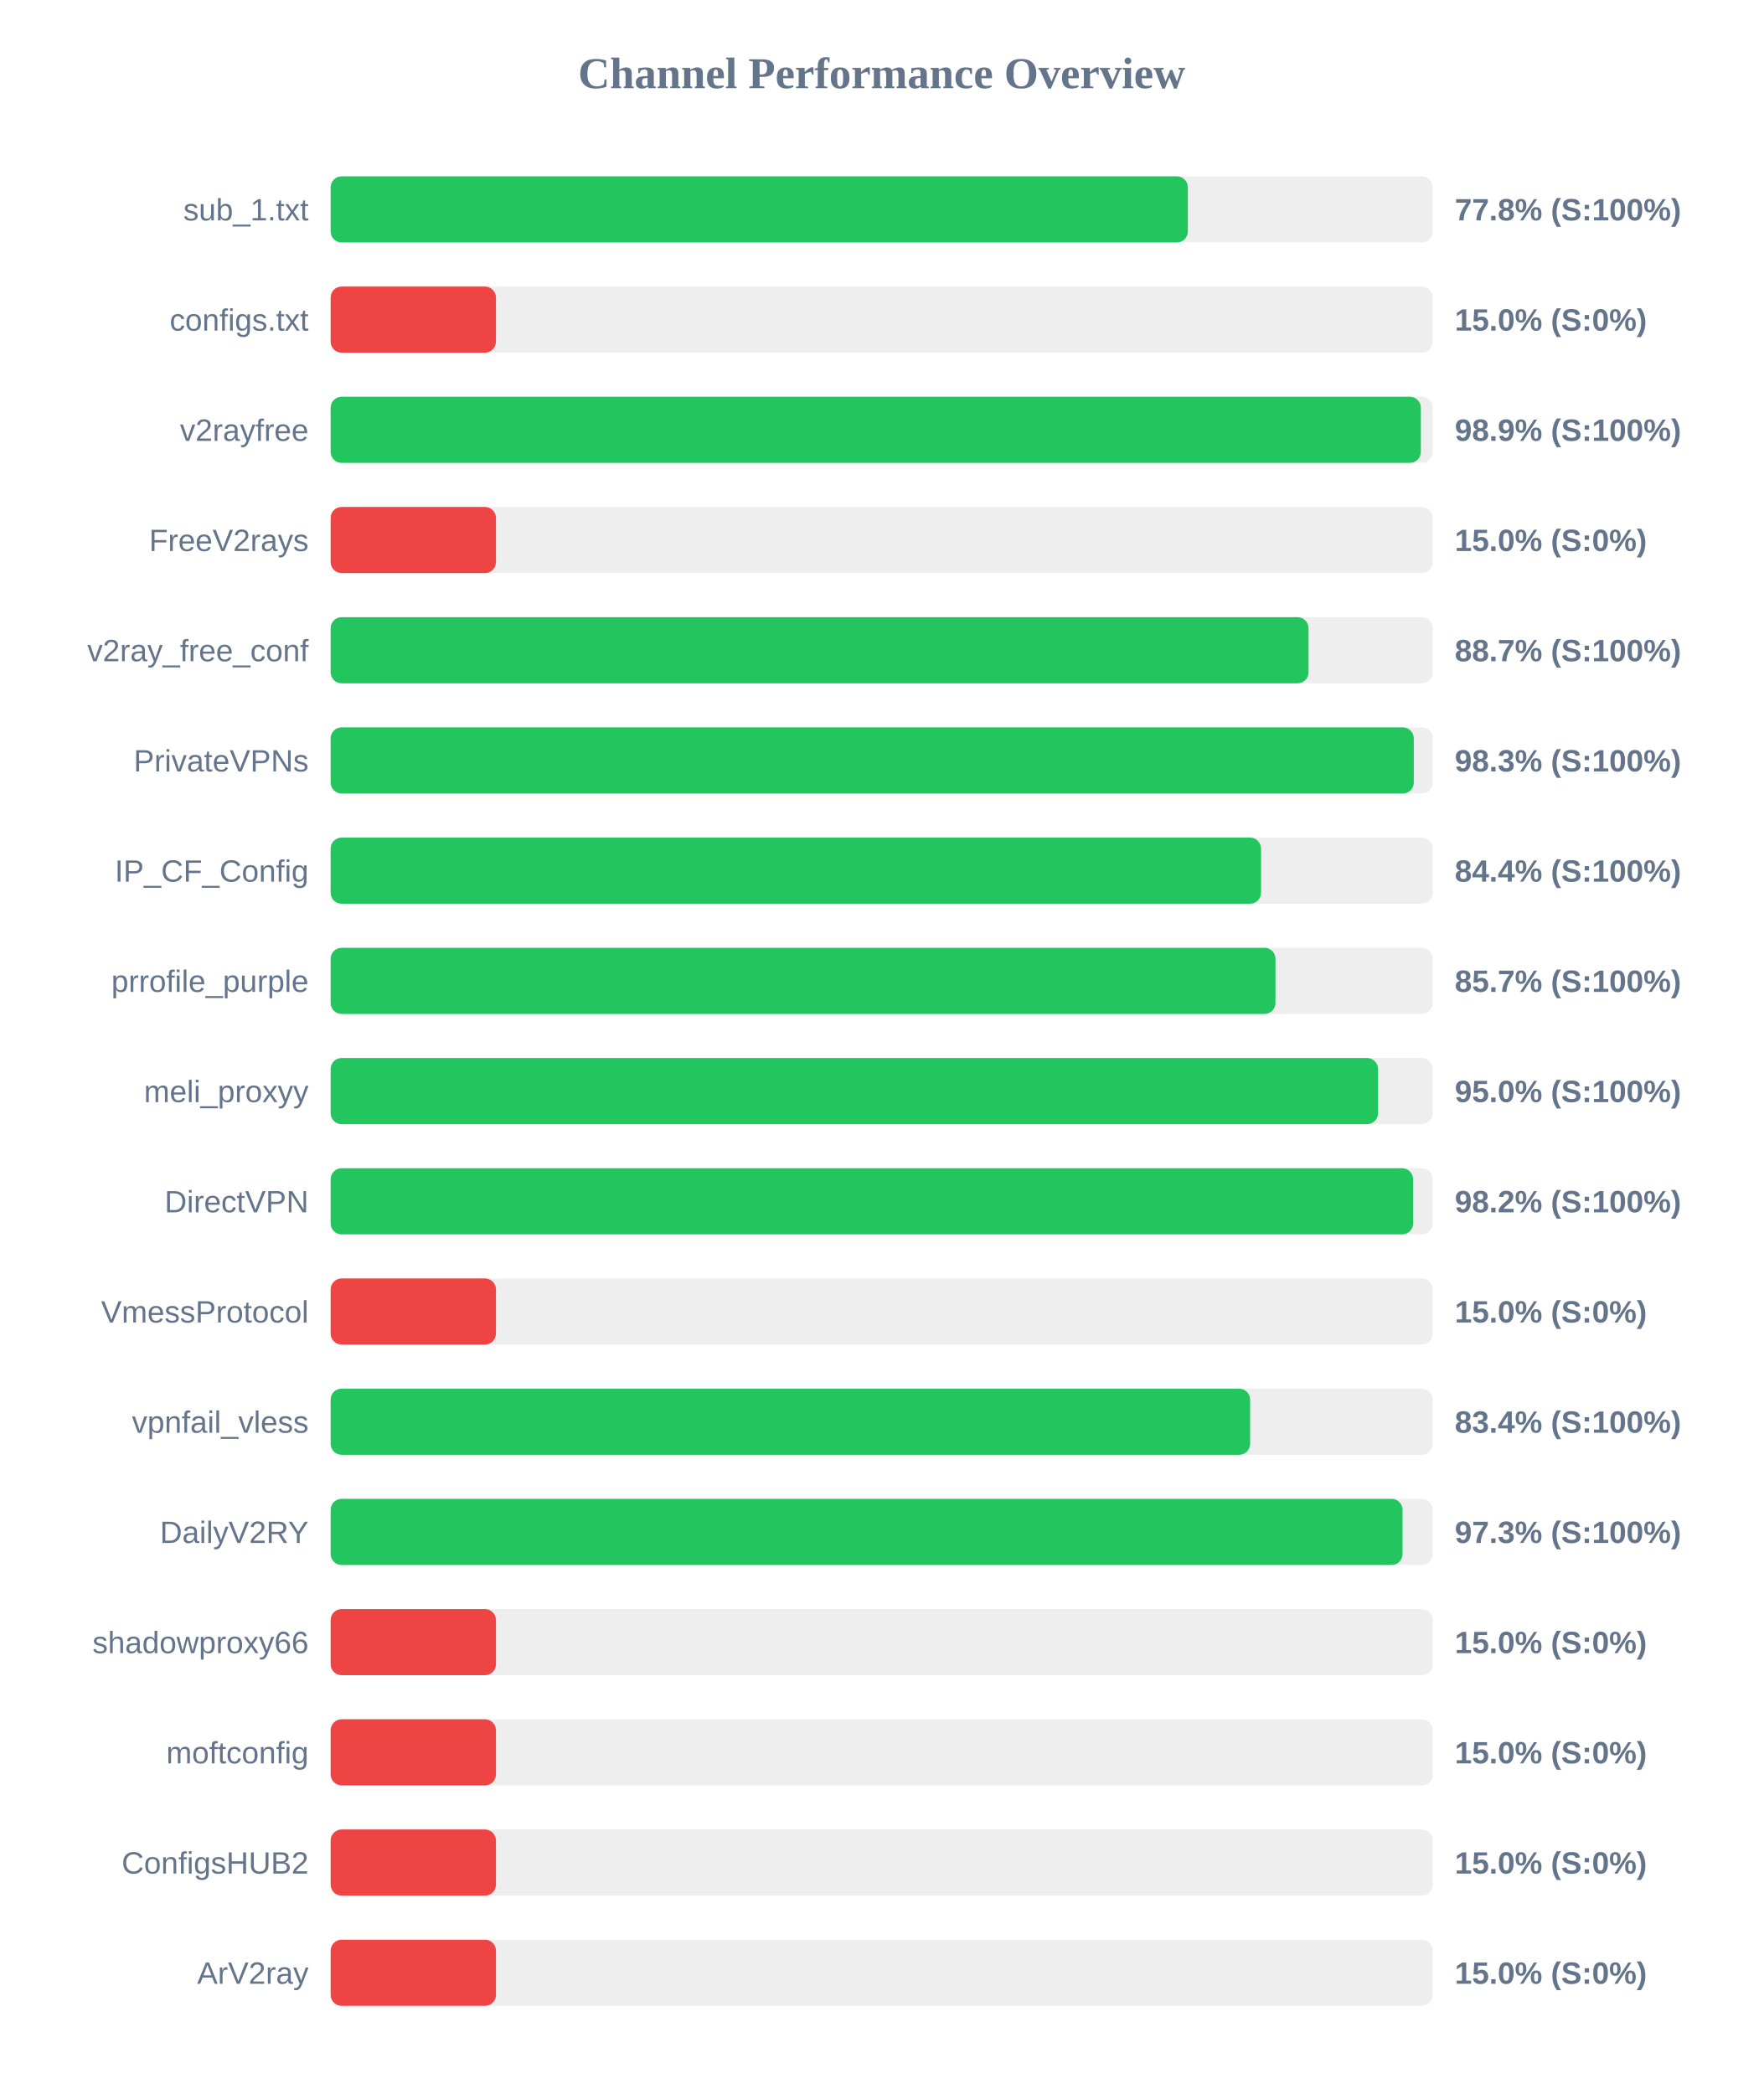
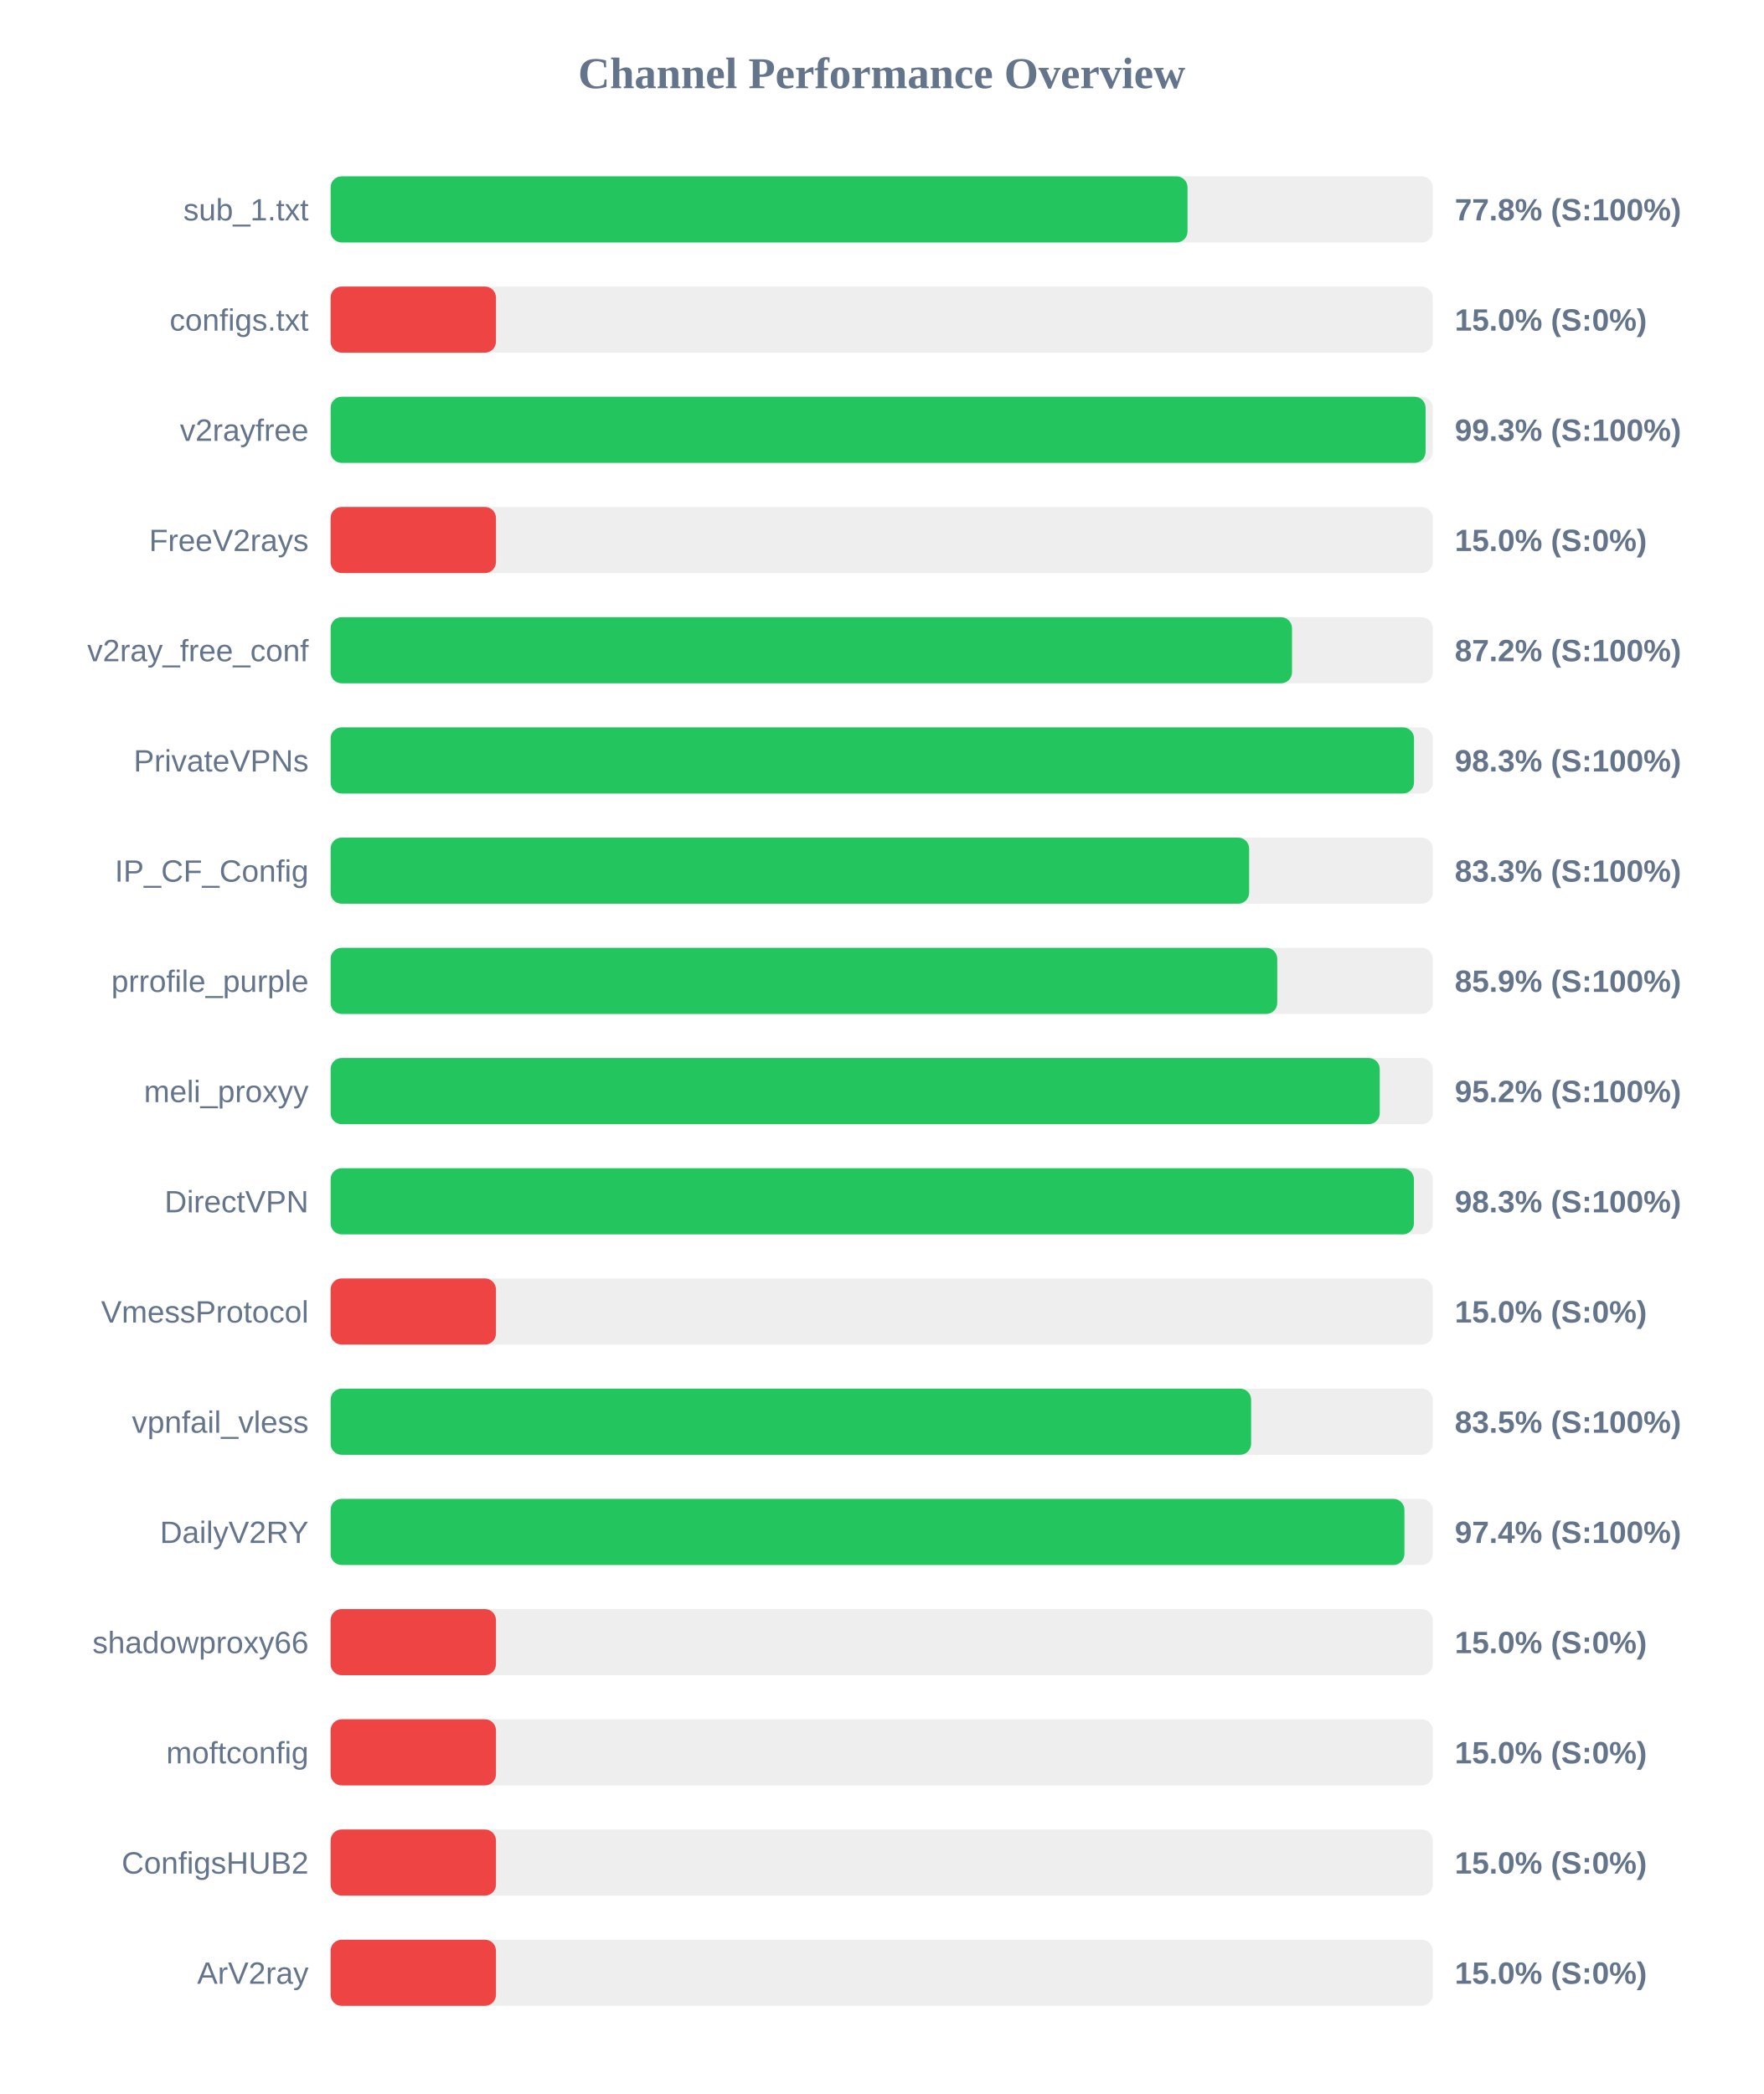
<svg xmlns="http://www.w3.org/2000/svg" width="800" height="950" version="1.1">
  <style>
        .row { font: 14px Arial; fill: #64748b; }
        .score { font: bold 14px Arial; fill: #64748b; }
    </style>
  <text x="400" y="40" text-anchor="middle" font-size="20px" font-weight="bold" fill="#64748b">Channel Performance Overview</text>
  <rect x="150" y="80" width="500" height="30" fill="#eee" rx="5" />
-   <rect x="150" y="80" width="388.9" height="30" fill="#22c55e" rx="5" />
+   <rect x="150" y="80" width="388.75" height="30" fill="#22c55e" rx="5" />
  <text x="140" y="100" text-anchor="end" class="row">sub_1.txt</text>
  <text x="660" y="100" text-anchor="start" class="score">77.8% (S:100%)</text>
  <rect x="150" y="130" width="500" height="30" fill="#eee" rx="5" />
  <rect x="150" y="130" width="75.0" height="30" fill="#ef4444" rx="5" />
  <text x="140" y="150" text-anchor="end" class="row">configs.txt</text>
  <text x="660" y="150" text-anchor="start" class="score">15.0% (S:0%)</text>
  <rect x="150" y="180" width="500" height="30" fill="#eee" rx="5" />
-   <rect x="150" y="180" width="494.6" height="30" fill="#22c55e" rx="5" />
+   <rect x="150" y="180" width="496.75" height="30" fill="#22c55e" rx="5" />
  <text x="140" y="200" text-anchor="end" class="row">v2rayfree</text>
-   <text x="660" y="200" text-anchor="start" class="score">98.9% (S:100%)</text>
+   <text x="660" y="200" text-anchor="start" class="score">99.3% (S:100%)</text>
  <rect x="150" y="230" width="500" height="30" fill="#eee" rx="5" />
  <rect x="150" y="230" width="75.0" height="30" fill="#ef4444" rx="5" />
  <text x="140" y="250" text-anchor="end" class="row">FreeV2rays</text>
  <text x="660" y="250" text-anchor="start" class="score">15.0% (S:0%)</text>
  <rect x="150" y="280" width="500" height="30" fill="#eee" rx="5" />
-   <rect x="150" y="280" width="443.65" height="30" fill="#22c55e" rx="5" />
+   <rect x="150" y="280" width="436.15" height="30" fill="#22c55e" rx="5" />
  <text x="140" y="300" text-anchor="end" class="row">v2ray_free_conf</text>
-   <text x="660" y="300" text-anchor="start" class="score">88.7% (S:100%)</text>
+   <text x="660" y="300" text-anchor="start" class="score">87.2% (S:100%)</text>
  <rect x="150" y="330" width="500" height="30" fill="#eee" rx="5" />
-   <rect x="150" y="330" width="491.4" height="30" fill="#22c55e" rx="5" />
+   <rect x="150" y="330" width="491.5" height="30" fill="#22c55e" rx="5" />
  <text x="140" y="350" text-anchor="end" class="row">PrivateVPNs</text>
  <text x="660" y="350" text-anchor="start" class="score">98.3% (S:100%)</text>
  <rect x="150" y="380" width="500" height="30" fill="#eee" rx="5" />
-   <rect x="150" y="380" width="422.1" height="30" fill="#22c55e" rx="5" />
+   <rect x="150" y="380" width="416.7" height="30" fill="#22c55e" rx="5" />
  <text x="140" y="400" text-anchor="end" class="row">IP_CF_Config</text>
-   <text x="660" y="400" text-anchor="start" class="score">84.4% (S:100%)</text>
+   <text x="660" y="400" text-anchor="start" class="score">83.3% (S:100%)</text>
  <rect x="150" y="430" width="500" height="30" fill="#eee" rx="5" />
-   <rect x="150" y="430" width="428.65" height="30" fill="#22c55e" rx="5" />
+   <rect x="150" y="430" width="429.45" height="30" fill="#22c55e" rx="5" />
  <text x="140" y="450" text-anchor="end" class="row">prrofile_purple</text>
-   <text x="660" y="450" text-anchor="start" class="score">85.7% (S:100%)</text>
+   <text x="660" y="450" text-anchor="start" class="score">85.9% (S:100%)</text>
  <rect x="150" y="480" width="500" height="30" fill="#eee" rx="5" />
-   <rect x="150" y="480" width="475.2" height="30" fill="#22c55e" rx="5" />
+   <rect x="150" y="480" width="475.95" height="30" fill="#22c55e" rx="5" />
  <text x="140" y="500" text-anchor="end" class="row">meli_proxyy</text>
-   <text x="660" y="500" text-anchor="start" class="score">95.0% (S:100%)</text>
+   <text x="660" y="500" text-anchor="start" class="score">95.2% (S:100%)</text>
  <rect x="150" y="530" width="500" height="30" fill="#eee" rx="5" />
-   <rect x="150" y="530" width="491.1" height="30" fill="#22c55e" rx="5" />
+   <rect x="150" y="530" width="491.45" height="30" fill="#22c55e" rx="5" />
  <text x="140" y="550" text-anchor="end" class="row">DirectVPN</text>
-   <text x="660" y="550" text-anchor="start" class="score">98.2% (S:100%)</text>
+   <text x="660" y="550" text-anchor="start" class="score">98.3% (S:100%)</text>
  <rect x="150" y="580" width="500" height="30" fill="#eee" rx="5" />
  <rect x="150" y="580" width="75.0" height="30" fill="#ef4444" rx="5" />
  <text x="140" y="600" text-anchor="end" class="row">VmessProtocol</text>
  <text x="660" y="600" text-anchor="start" class="score">15.0% (S:0%)</text>
  <rect x="150" y="630" width="500" height="30" fill="#eee" rx="5" />
-   <rect x="150" y="630" width="417.15" height="30" fill="#22c55e" rx="5" />
+   <rect x="150" y="630" width="417.6" height="30" fill="#22c55e" rx="5" />
  <text x="140" y="650" text-anchor="end" class="row">vpnfail_vless</text>
-   <text x="660" y="650" text-anchor="start" class="score">83.4% (S:100%)</text>
+   <text x="660" y="650" text-anchor="start" class="score">83.5% (S:100%)</text>
  <rect x="150" y="680" width="500" height="30" fill="#eee" rx="5" />
-   <rect x="150" y="680" width="486.3" height="30" fill="#22c55e" rx="5" />
+   <rect x="150" y="680" width="487.15" height="30" fill="#22c55e" rx="5" />
  <text x="140" y="700" text-anchor="end" class="row">DailyV2RY</text>
-   <text x="660" y="700" text-anchor="start" class="score">97.3% (S:100%)</text>
+   <text x="660" y="700" text-anchor="start" class="score">97.4% (S:100%)</text>
  <rect x="150" y="730" width="500" height="30" fill="#eee" rx="5" />
  <rect x="150" y="730" width="75.0" height="30" fill="#ef4444" rx="5" />
  <text x="140" y="750" text-anchor="end" class="row">shadowproxy66</text>
  <text x="660" y="750" text-anchor="start" class="score">15.0% (S:0%)</text>
  <rect x="150" y="780" width="500" height="30" fill="#eee" rx="5" />
  <rect x="150" y="780" width="75.0" height="30" fill="#ef4444" rx="5" />
  <text x="140" y="800" text-anchor="end" class="row">moftconfig</text>
  <text x="660" y="800" text-anchor="start" class="score">15.0% (S:0%)</text>
  <rect x="150" y="830" width="500" height="30" fill="#eee" rx="5" />
  <rect x="150" y="830" width="75.0" height="30" fill="#ef4444" rx="5" />
  <text x="140" y="850" text-anchor="end" class="row">ConfigsHUB2</text>
  <text x="660" y="850" text-anchor="start" class="score">15.0% (S:0%)</text>
  <rect x="150" y="880" width="500" height="30" fill="#eee" rx="5" />
  <rect x="150" y="880" width="75.0" height="30" fill="#ef4444" rx="5" />
  <text x="140" y="900" text-anchor="end" class="row">ArV2ray</text>
  <text x="660" y="900" text-anchor="start" class="score">15.0% (S:0%)</text>
</svg>
